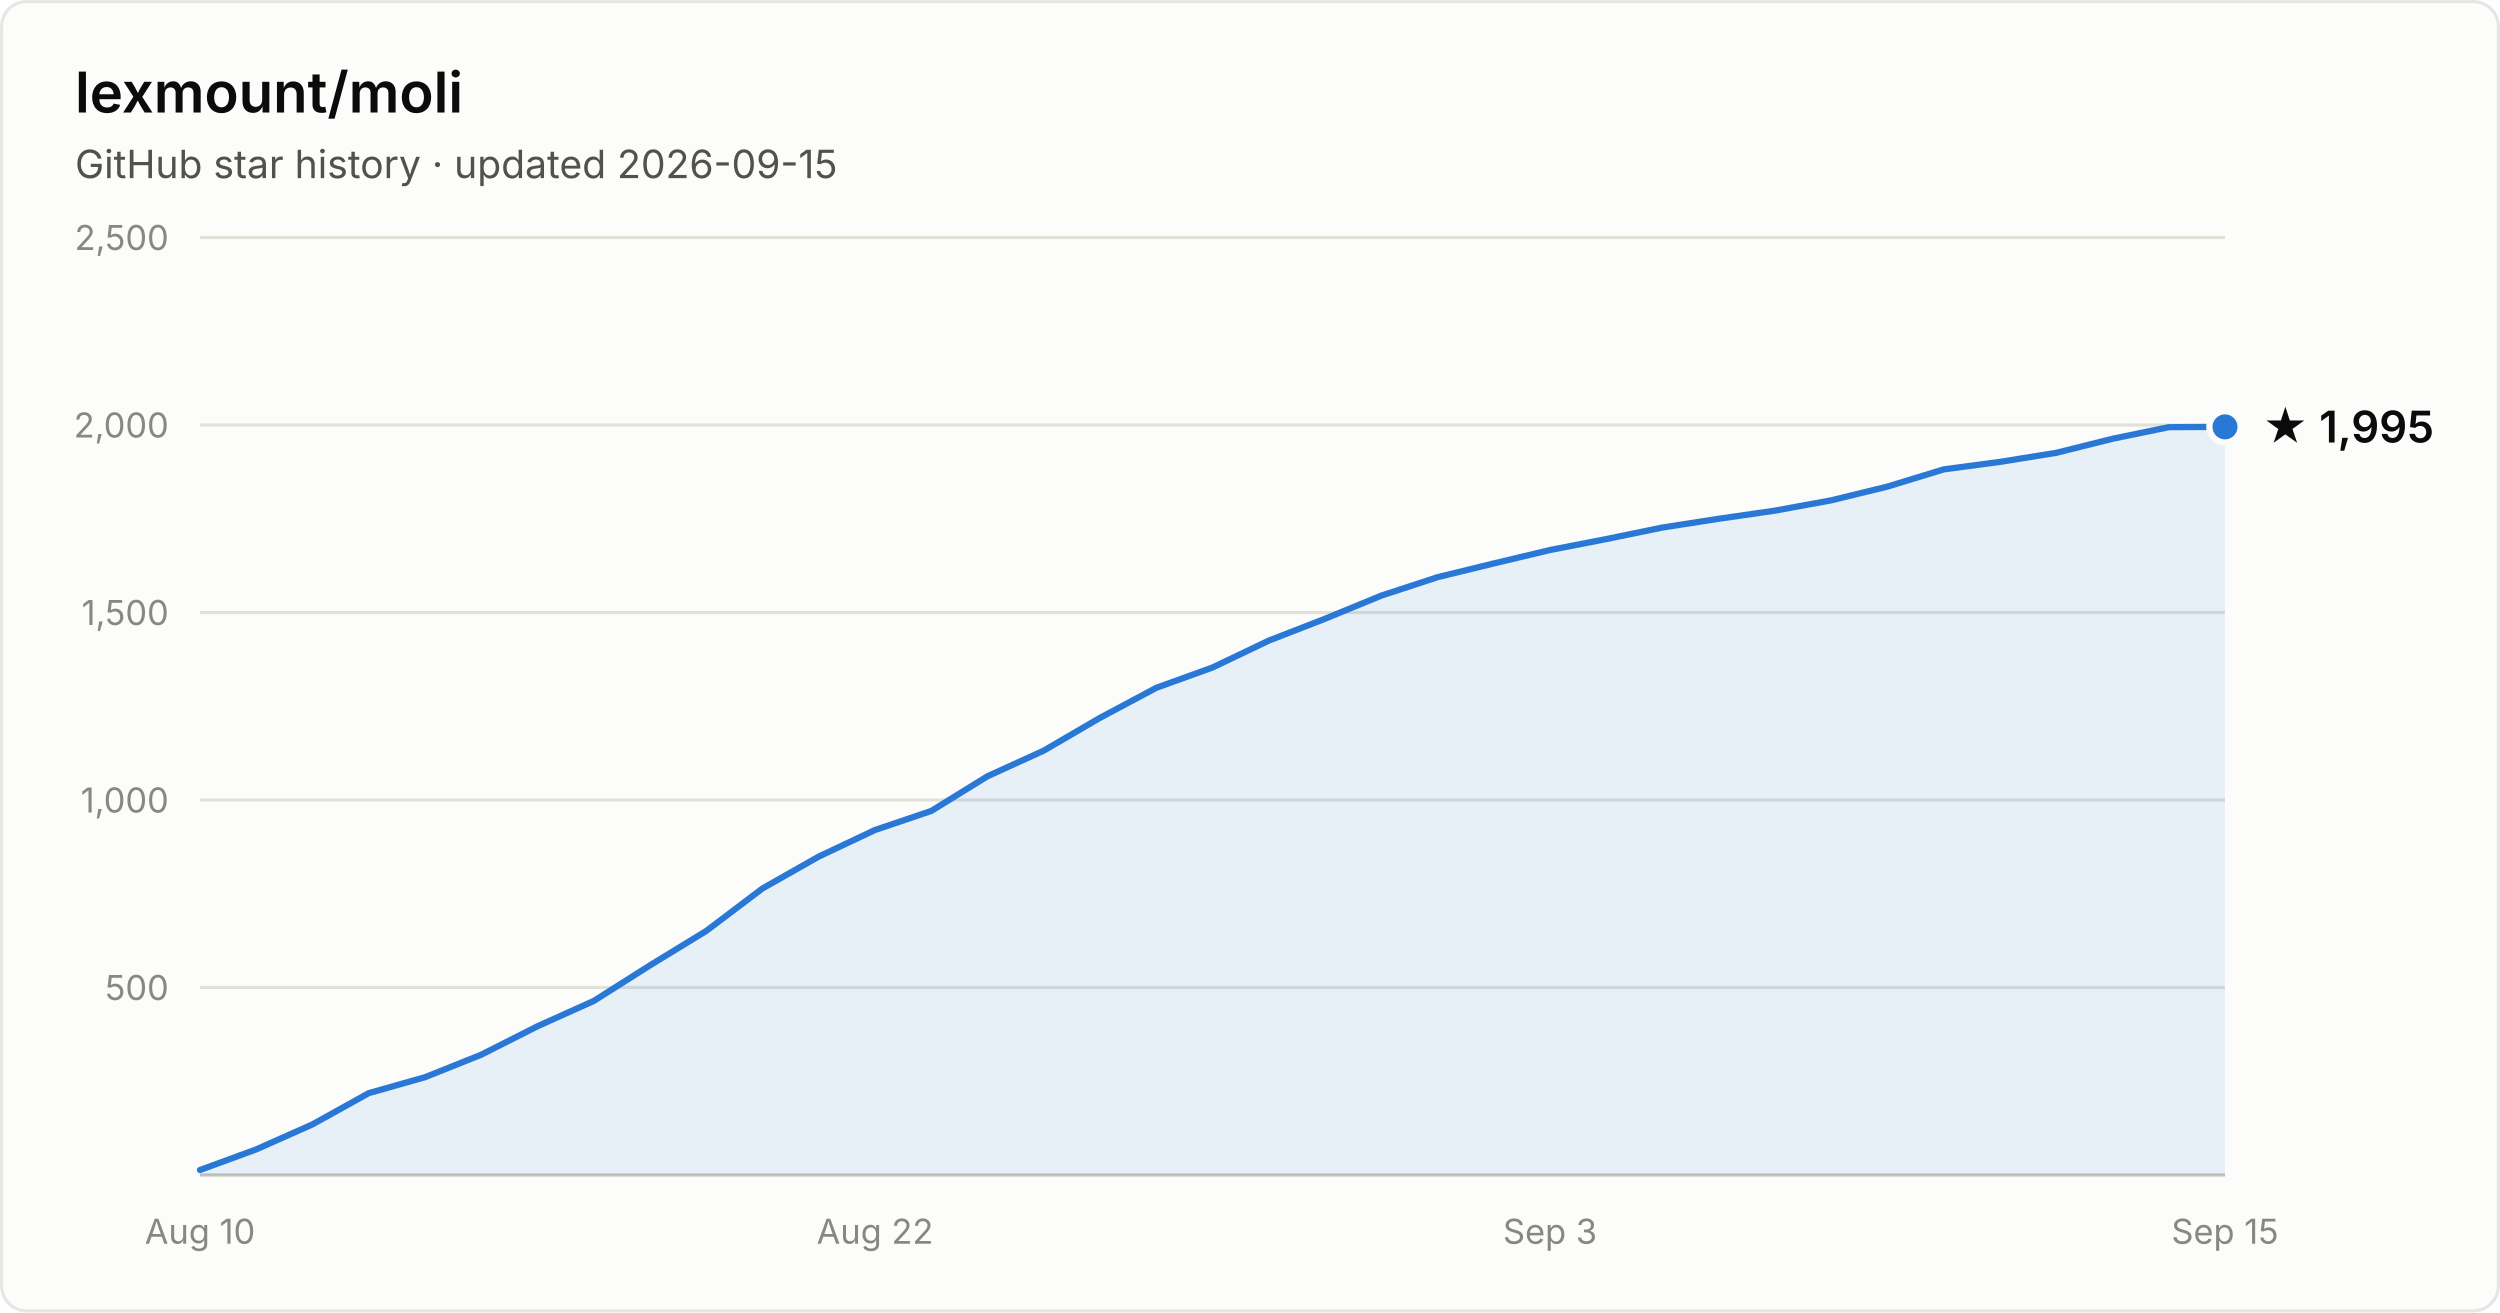
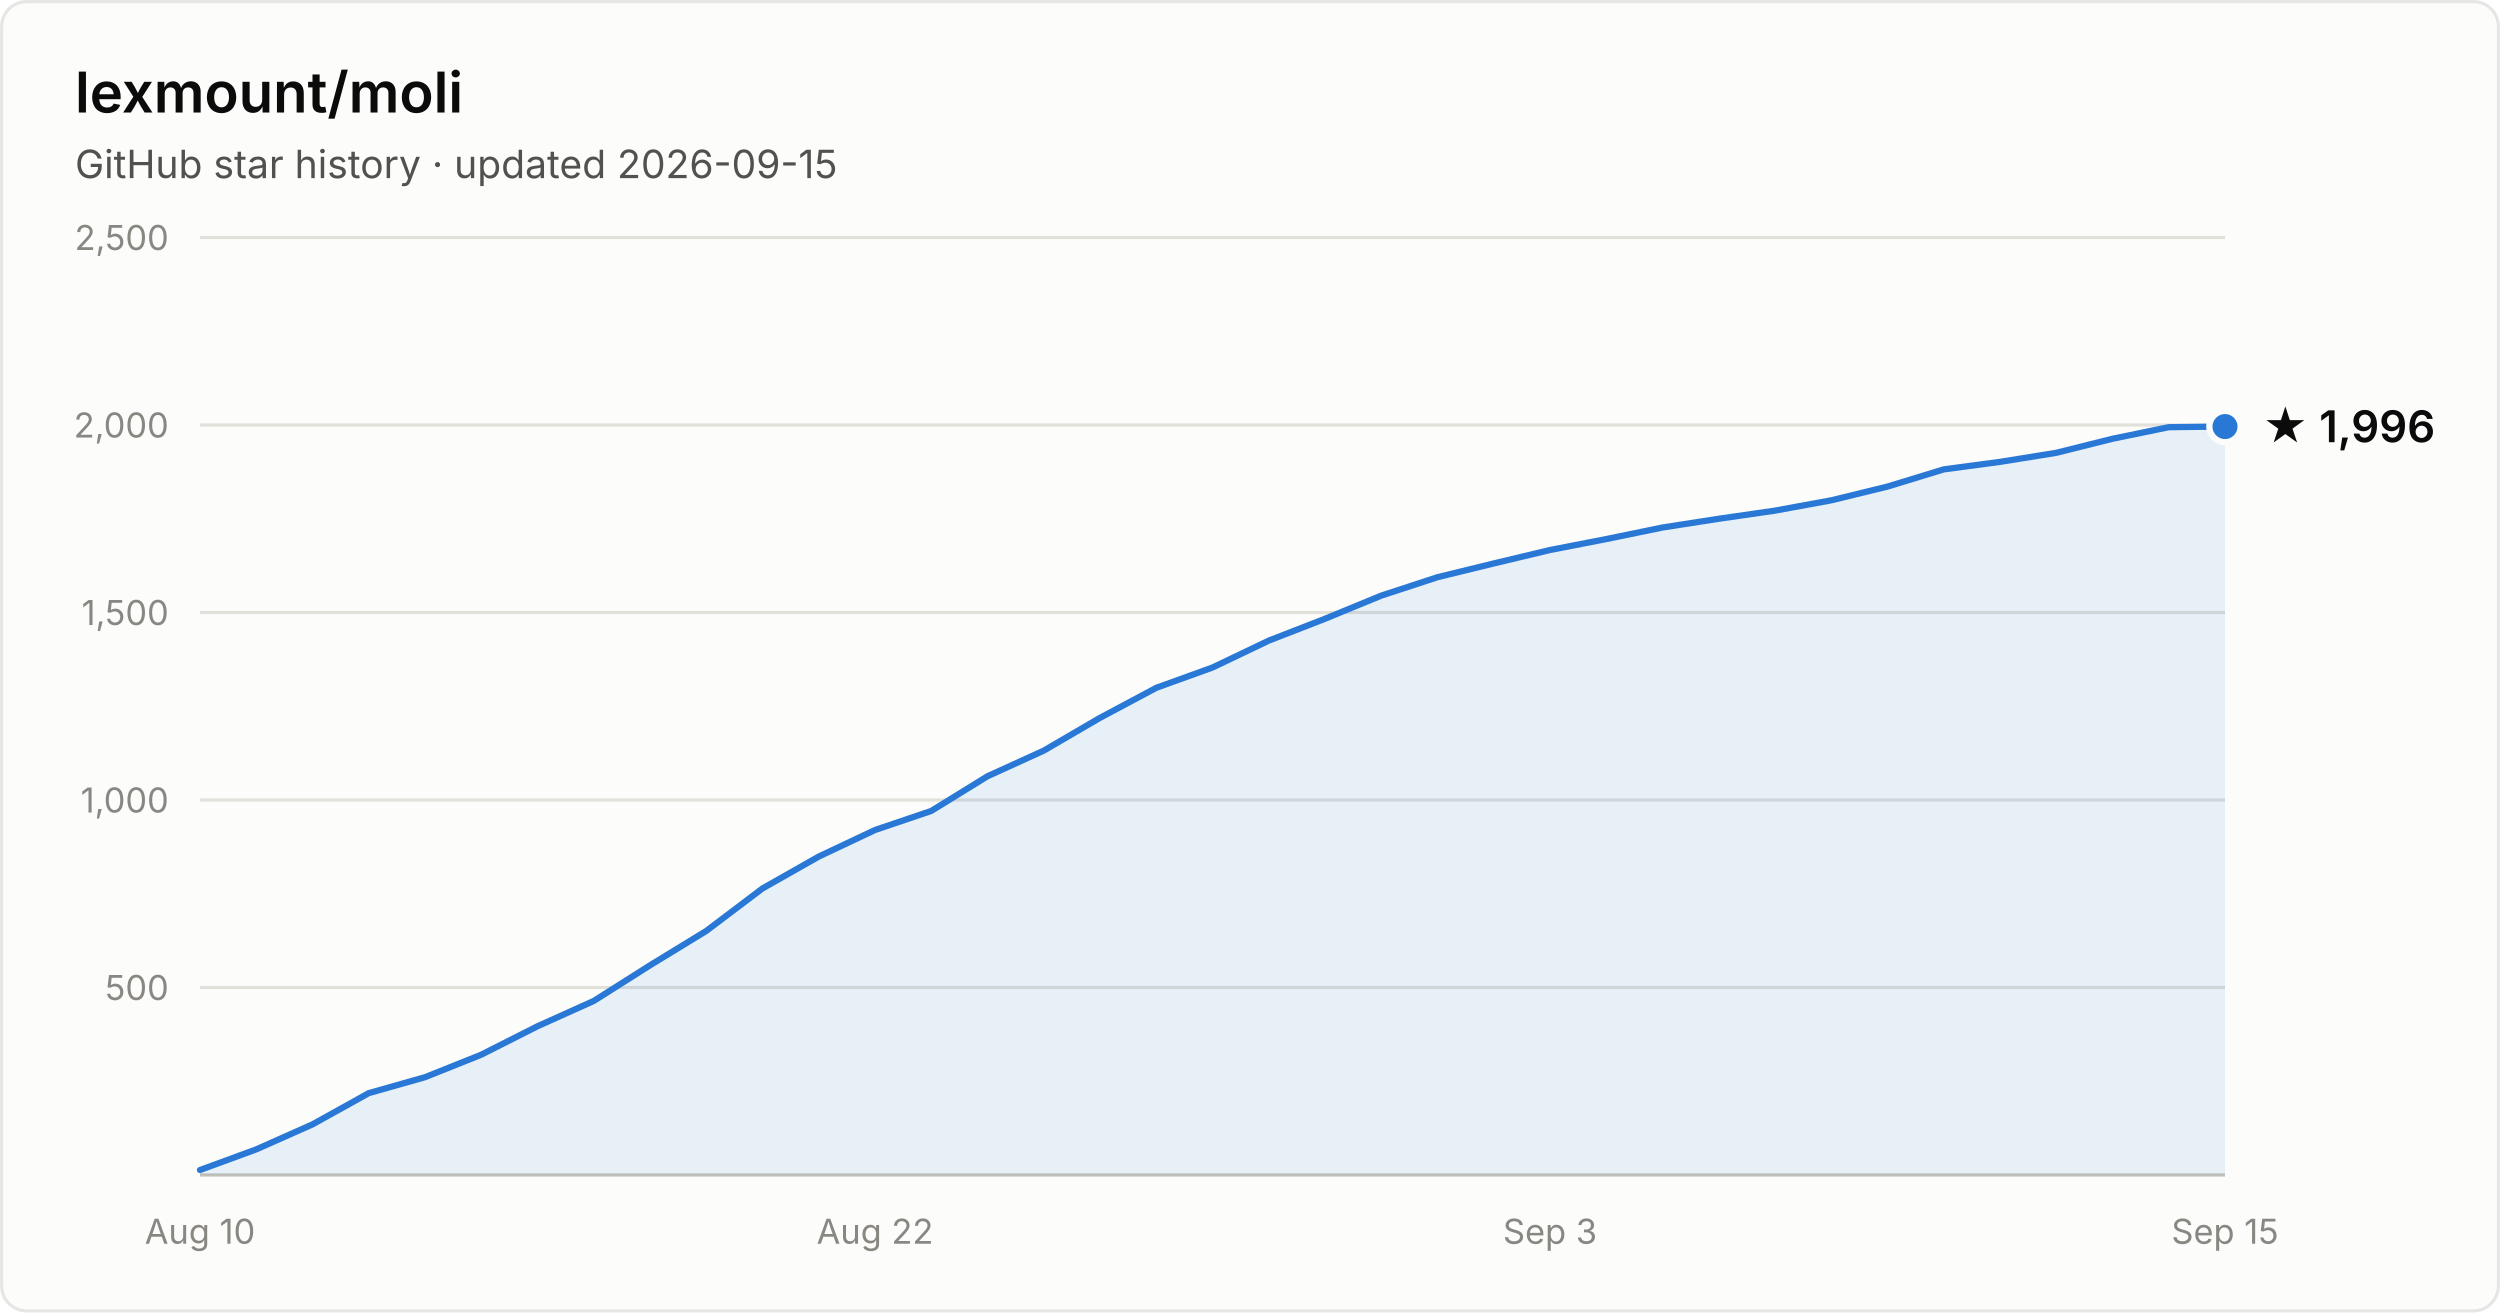
- <svg xmlns="http://www.w3.org/2000/svg" width="800" height="420" viewBox="0 0 800 420" font-family="system-ui, -apple-system, Segoe UI, sans-serif" role="img" aria-label="Star history of lexmount/moli: 1,995 stars as of 2026-09-15">
+ <svg xmlns="http://www.w3.org/2000/svg" width="800" height="420" viewBox="0 0 800 420" font-family="system-ui, -apple-system, Segoe UI, sans-serif" role="img" aria-label="Star history of lexmount/moli: 1,996 stars as of 2026-09-15">
  <rect x="0.5" y="0.5" width="799" height="419" rx="8" fill="#fcfcfb" stroke="rgba(11,11,11,0.10)" />
  <text x="24" y="36" fill="#0b0b0b" font-size="18" font-weight="600">lexmount/moli</text>
  <text x="24" y="57" fill="#52514e" font-size="12.5">GitHub star history · updated 2026-09-15</text>
  <line x1="64" y1="316.0" x2="712" y2="316.0" stroke="#e1e0d9" stroke-width="1" />
  <text x="54" y="320.0" text-anchor="end" fill="#898781" font-size="11" style="font-variant-numeric:tabular-nums">500</text>
  <line x1="64" y1="256.0" x2="712" y2="256.0" stroke="#e1e0d9" stroke-width="1" />
  <text x="54" y="260.0" text-anchor="end" fill="#898781" font-size="11" style="font-variant-numeric:tabular-nums">1,000</text>
  <line x1="64" y1="196.0" x2="712" y2="196.0" stroke="#e1e0d9" stroke-width="1" />
  <text x="54" y="200.0" text-anchor="end" fill="#898781" font-size="11" style="font-variant-numeric:tabular-nums">1,500</text>
  <line x1="64" y1="136.0" x2="712" y2="136.0" stroke="#e1e0d9" stroke-width="1" />
  <text x="54" y="140.0" text-anchor="end" fill="#898781" font-size="11" style="font-variant-numeric:tabular-nums">2,000</text>
  <line x1="64" y1="76.0" x2="712" y2="76.0" stroke="#e1e0d9" stroke-width="1" />
  <text x="54" y="80.0" text-anchor="end" fill="#898781" font-size="11" style="font-variant-numeric:tabular-nums">2,500</text>
  <line x1="64" y1="376" x2="712" y2="376" stroke="#c3c2b7" stroke-width="1" />
  <text x="64.0" y="398" text-anchor="middle" fill="#898781" font-size="11" style="font-variant-numeric:tabular-nums">Aug 10</text>
  <text x="280.0" y="398" text-anchor="middle" fill="#898781" font-size="11" style="font-variant-numeric:tabular-nums">Aug 22</text>
  <text x="496.0" y="398" text-anchor="middle" fill="#898781" font-size="11" style="font-variant-numeric:tabular-nums">Sep 3</text>
  <text x="712.0" y="398" text-anchor="middle" fill="#898781" font-size="11" style="font-variant-numeric:tabular-nums">Sep 15</text>
-   <path d="M64.0 374.4 L82.0 367.8 L100.0 359.8 L118.0 349.8 L136.0 344.7 L154.0 337.5 L172.0 328.4 L190.0 320.3 L208.0 308.9 L226.0 297.9 L244.0 284.3 L262.0 274.1 L280.0 265.6 L298.0 259.5 L316.0 248.4 L334.0 240.2 L352.0 229.7 L370.0 220.1 L388.0 213.6 L406.0 205.0 L424.0 198.0 L442.0 190.6 L460.0 184.7 L478.0 180.3 L496.0 176.0 L514.0 172.5 L532.0 168.8 L550.0 166.0 L568.0 163.4 L586.0 160.1 L604.0 155.7 L622.0 150.2 L640.0 147.8 L658.0 144.9 L676.0 140.4 L694.0 136.7 L712.0 136.6 L712.0 376 L64.0 376 Z" fill="#2a78d6" fill-opacity="0.1" />
-   <path d="M64.0 374.4 L82.0 367.8 L100.0 359.8 L118.0 349.8 L136.0 344.7 L154.0 337.5 L172.0 328.4 L190.0 320.3 L208.0 308.9 L226.0 297.9 L244.0 284.3 L262.0 274.1 L280.0 265.6 L298.0 259.5 L316.0 248.4 L334.0 240.2 L352.0 229.7 L370.0 220.1 L388.0 213.6 L406.0 205.0 L424.0 198.0 L442.0 190.6 L460.0 184.7 L478.0 180.3 L496.0 176.0 L514.0 172.5 L532.0 168.8 L550.0 166.0 L568.0 163.4 L586.0 160.1 L604.0 155.7 L622.0 150.2 L640.0 147.8 L658.0 144.9 L676.0 140.4 L694.0 136.7 L712.0 136.6" fill="none" stroke="#2a78d6" stroke-width="2" stroke-linejoin="round" stroke-linecap="round" />
-   <circle cx="712.0" cy="136.6" r="5" fill="#2a78d6" stroke="#fcfcfb" stroke-width="2" />
-   <text x="724.0" y="141.6" fill="#0b0b0b" font-size="14" font-weight="600">★ 1,995</text>
+   <path d="M64.0 374.4 L82.0 367.8 L100.0 359.8 L118.0 349.8 L136.0 344.7 L154.0 337.5 L172.0 328.4 L190.0 320.3 L208.0 308.9 L226.0 297.9 L244.0 284.3 L262.0 274.1 L280.0 265.6 L298.0 259.5 L316.0 248.4 L334.0 240.2 L352.0 229.7 L370.0 220.1 L388.0 213.6 L406.0 205.0 L424.0 198.0 L442.0 190.6 L460.0 184.7 L478.0 180.3 L496.0 176.0 L514.0 172.5 L532.0 168.8 L550.0 166.0 L568.0 163.4 L586.0 160.1 L604.0 155.7 L622.0 150.2 L640.0 147.8 L658.0 144.9 L676.0 140.4 L694.0 136.7 L712.0 136.5 L712.0 376 L64.0 376 Z" fill="#2a78d6" fill-opacity="0.1" />
+   <path d="M64.0 374.4 L82.0 367.8 L100.0 359.8 L118.0 349.8 L136.0 344.7 L154.0 337.5 L172.0 328.4 L190.0 320.3 L208.0 308.9 L226.0 297.9 L244.0 284.3 L262.0 274.1 L280.0 265.6 L298.0 259.5 L316.0 248.4 L334.0 240.2 L352.0 229.7 L370.0 220.1 L388.0 213.6 L406.0 205.0 L424.0 198.0 L442.0 190.6 L460.0 184.7 L478.0 180.3 L496.0 176.0 L514.0 172.5 L532.0 168.8 L550.0 166.0 L568.0 163.4 L586.0 160.1 L604.0 155.7 L622.0 150.2 L640.0 147.8 L658.0 144.9 L676.0 140.4 L694.0 136.7 L712.0 136.5" fill="none" stroke="#2a78d6" stroke-width="2" stroke-linejoin="round" stroke-linecap="round" />
+   <circle cx="712.0" cy="136.5" r="5" fill="#2a78d6" stroke="#fcfcfb" stroke-width="2" />
+   <text x="724.0" y="141.5" fill="#0b0b0b" font-size="14" font-weight="600">★ 1,996</text>
</svg>
